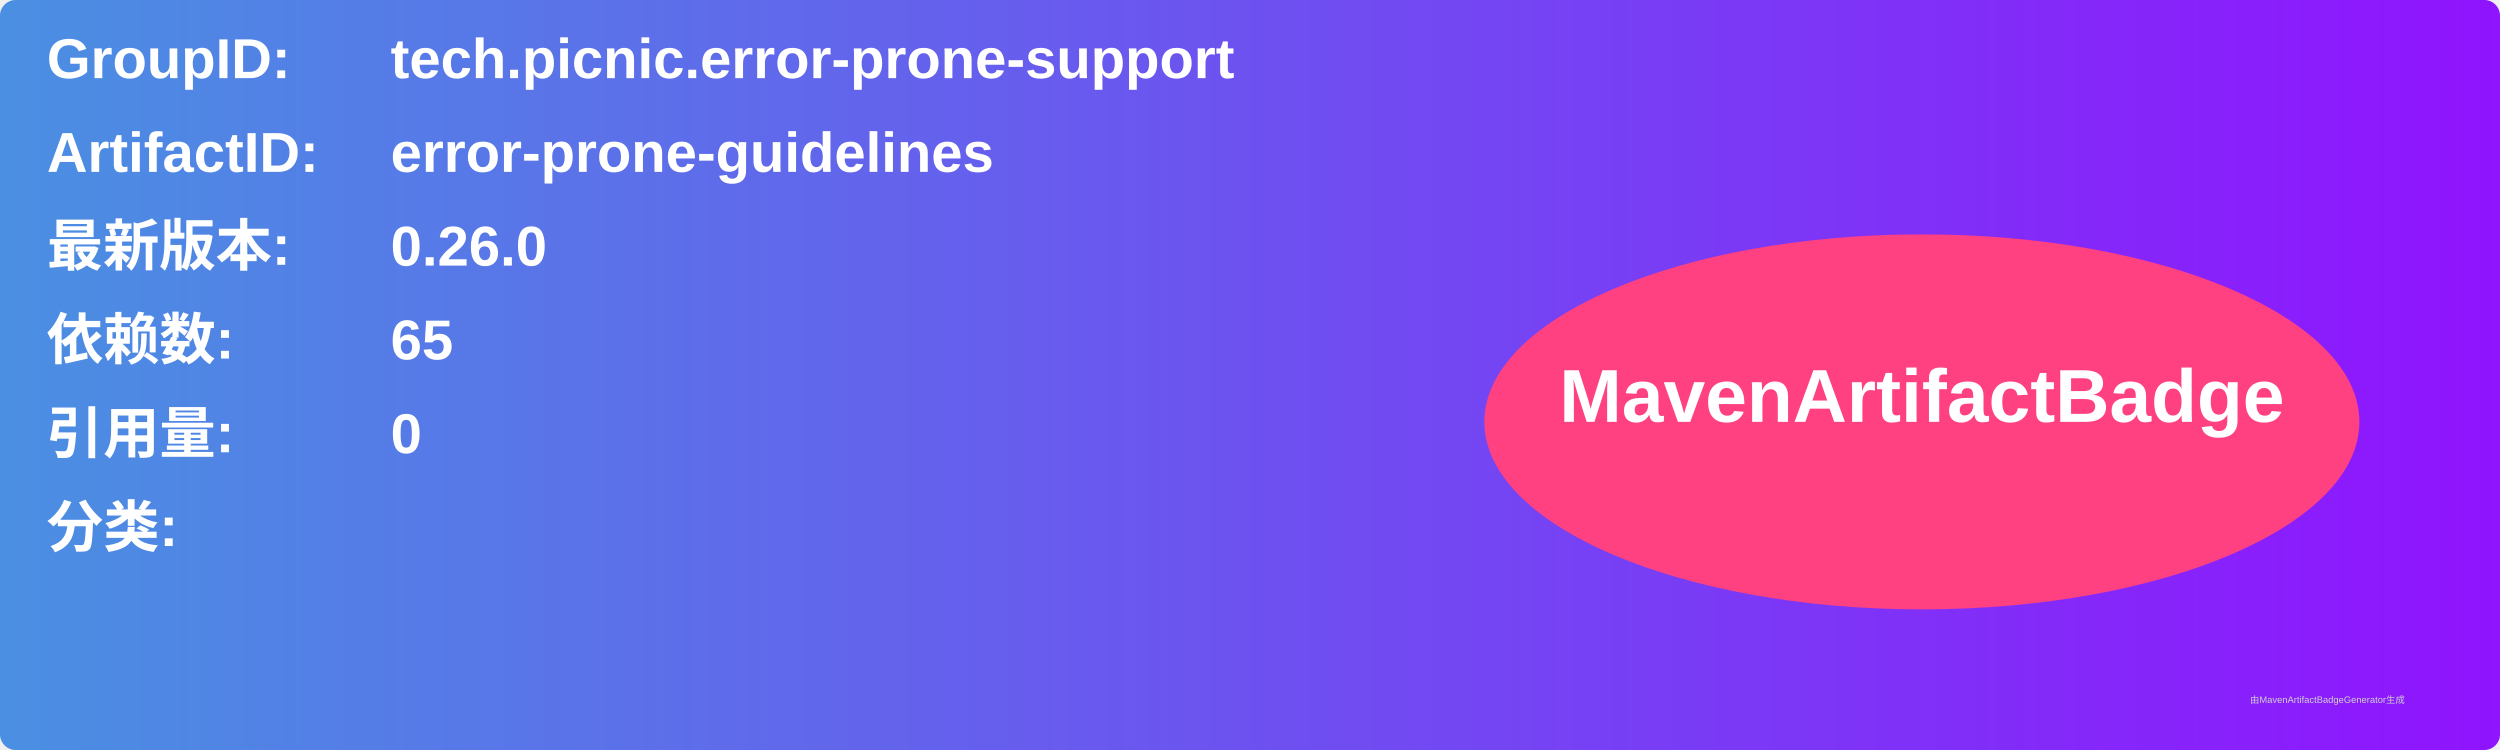
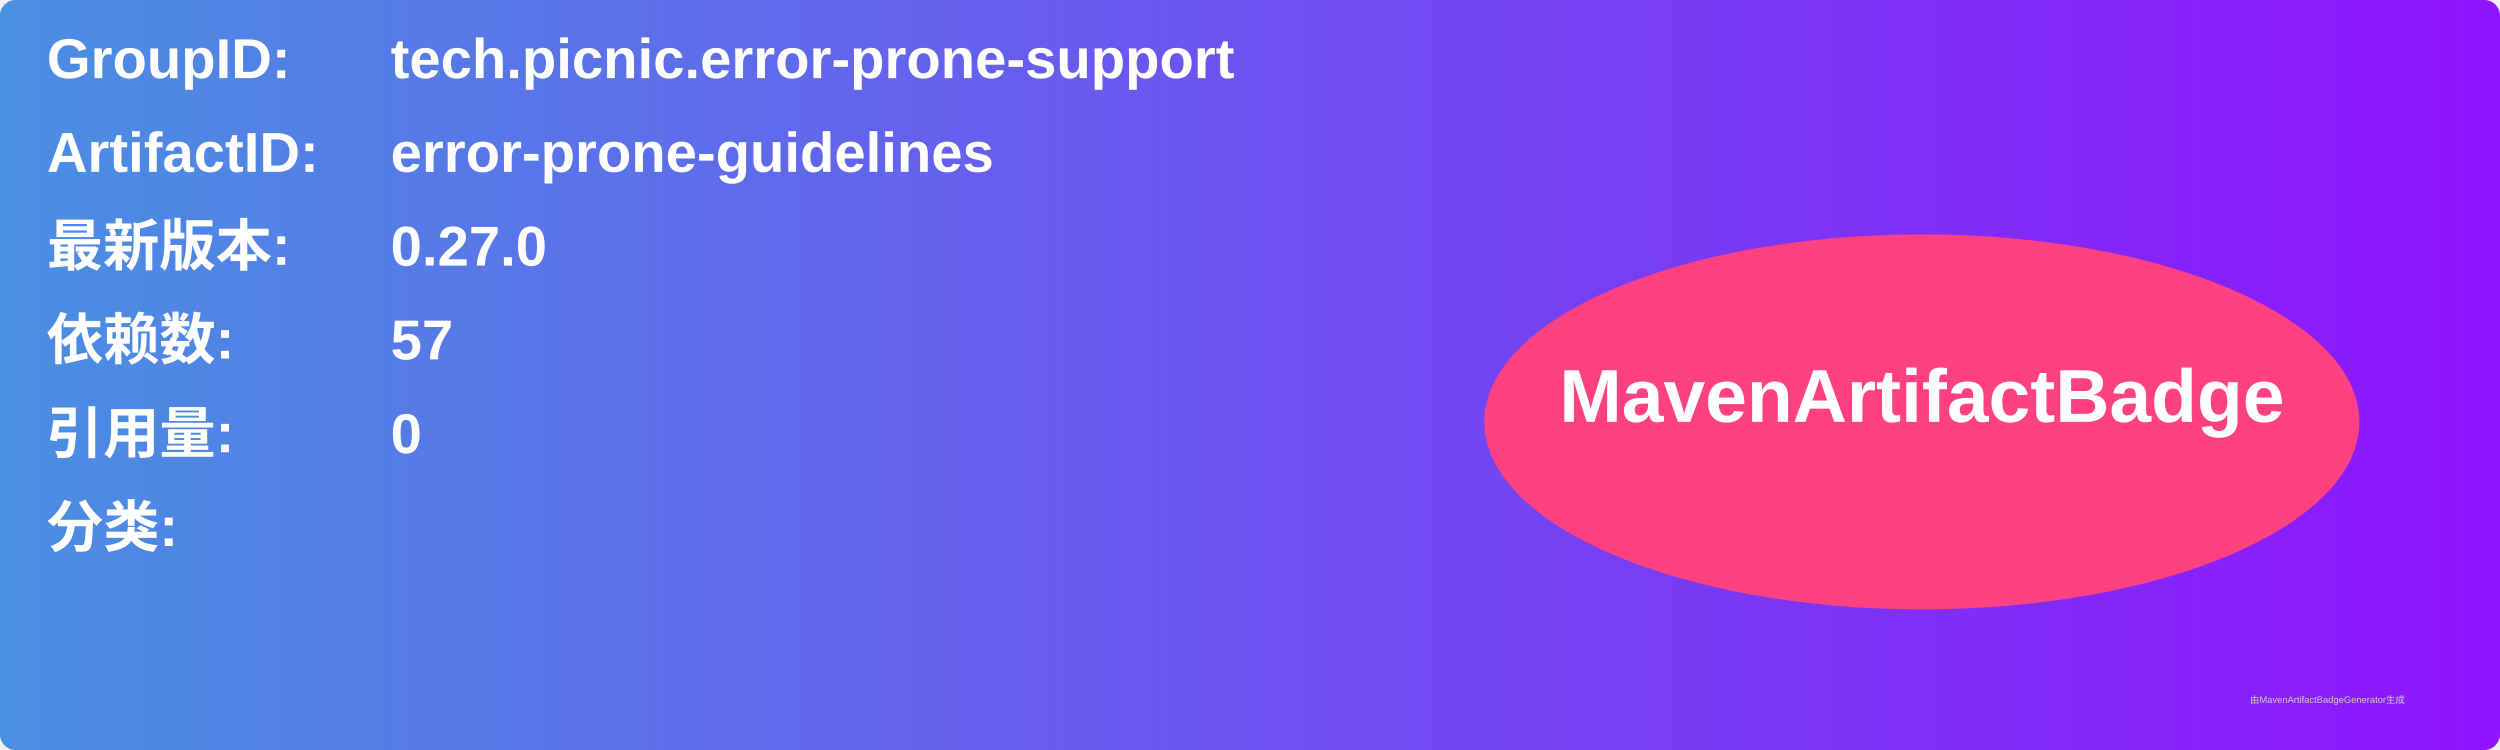
<svg xmlns="http://www.w3.org/2000/svg" width="800" height="240" viewBox="0 0 800 240">
  <linearGradient id="grad" x1="0%" y1="0%" x2="100%" y2="0%">
    <stop offset="0%" stop-color="#4a90e2" />
    <stop offset="100%" stop-color="#9013fe" />
  </linearGradient>
  <rect width="100%" height="100%" rx="5" ry="5" fill="url(#grad)" />
  <g transform="translate(15, 15)">
    <text x="0" y="10" font-family="Arial" font-size="18" fill="white" font-weight="bold" width="260">GroupID:</text>
    <text x="110" y="10" font-family="Arial" font-size="18" fill="white" font-weight="bold" width="460">tech.picnic.error-prone-support</text>
    <text x="0" y="40" font-family="Arial" font-size="18" fill="white" font-weight="bold" width="260">ArtifactID:</text>
    <text x="110" y="40" font-family="Arial" font-size="18" fill="white" font-weight="bold" width="460">error-prone-guidelines</text>
    <text x="0" y="70" font-family="Arial" font-size="18" fill="white" font-weight="bold">最新版本:</text>
    <text x="110" y="70" font-family="Arial" font-size="18" fill="white" font-weight="bold">
-       <tspan font-weight="bold">0.26.0</tspan>
+       <tspan font-weight="bold">0.27.0</tspan>
    </text>
    <text x="0" y="100" font-family="Arial" font-size="18" fill="white" font-weight="bold">依赖数: </text>
    <text x="110" y="100" font-family="Arial" font-size="18" fill="white">
-       <tspan font-weight="bold">65</tspan>
+       <tspan font-weight="bold">57</tspan>
    </text>
    <text x="0" y="130" font-family="Arial" font-size="18" fill="white" font-weight="bold">引用量: </text>
    <text x="110" y="130" font-family="Arial" font-size="18" fill="white">
      <tspan font-weight="bold">0</tspan>
    </text>
    <text x="0" y="160" font-family="Arial" font-size="18" fill="white" font-weight="bold">分类:</text>
    <text x="10" y="190" font-family="Arial" font-size="10" fill="white">
      <tspan font-weight="bold" />
    </text>
    <ellipse cx="600" cy="120" rx="140" ry="60" fill="#ff4081" />
    <text x="600" y="120" text-anchor="middle" font-family="Arial" font-size="24" fill="white" font-weight="bold">MavenArtifactBadge</text>
  </g>
  <text x="720" y="225" font-family="Arial" font-size="3" fill="#d0d0d0">由MavenArtifactBadgeGenerator生成</text>
</svg>
